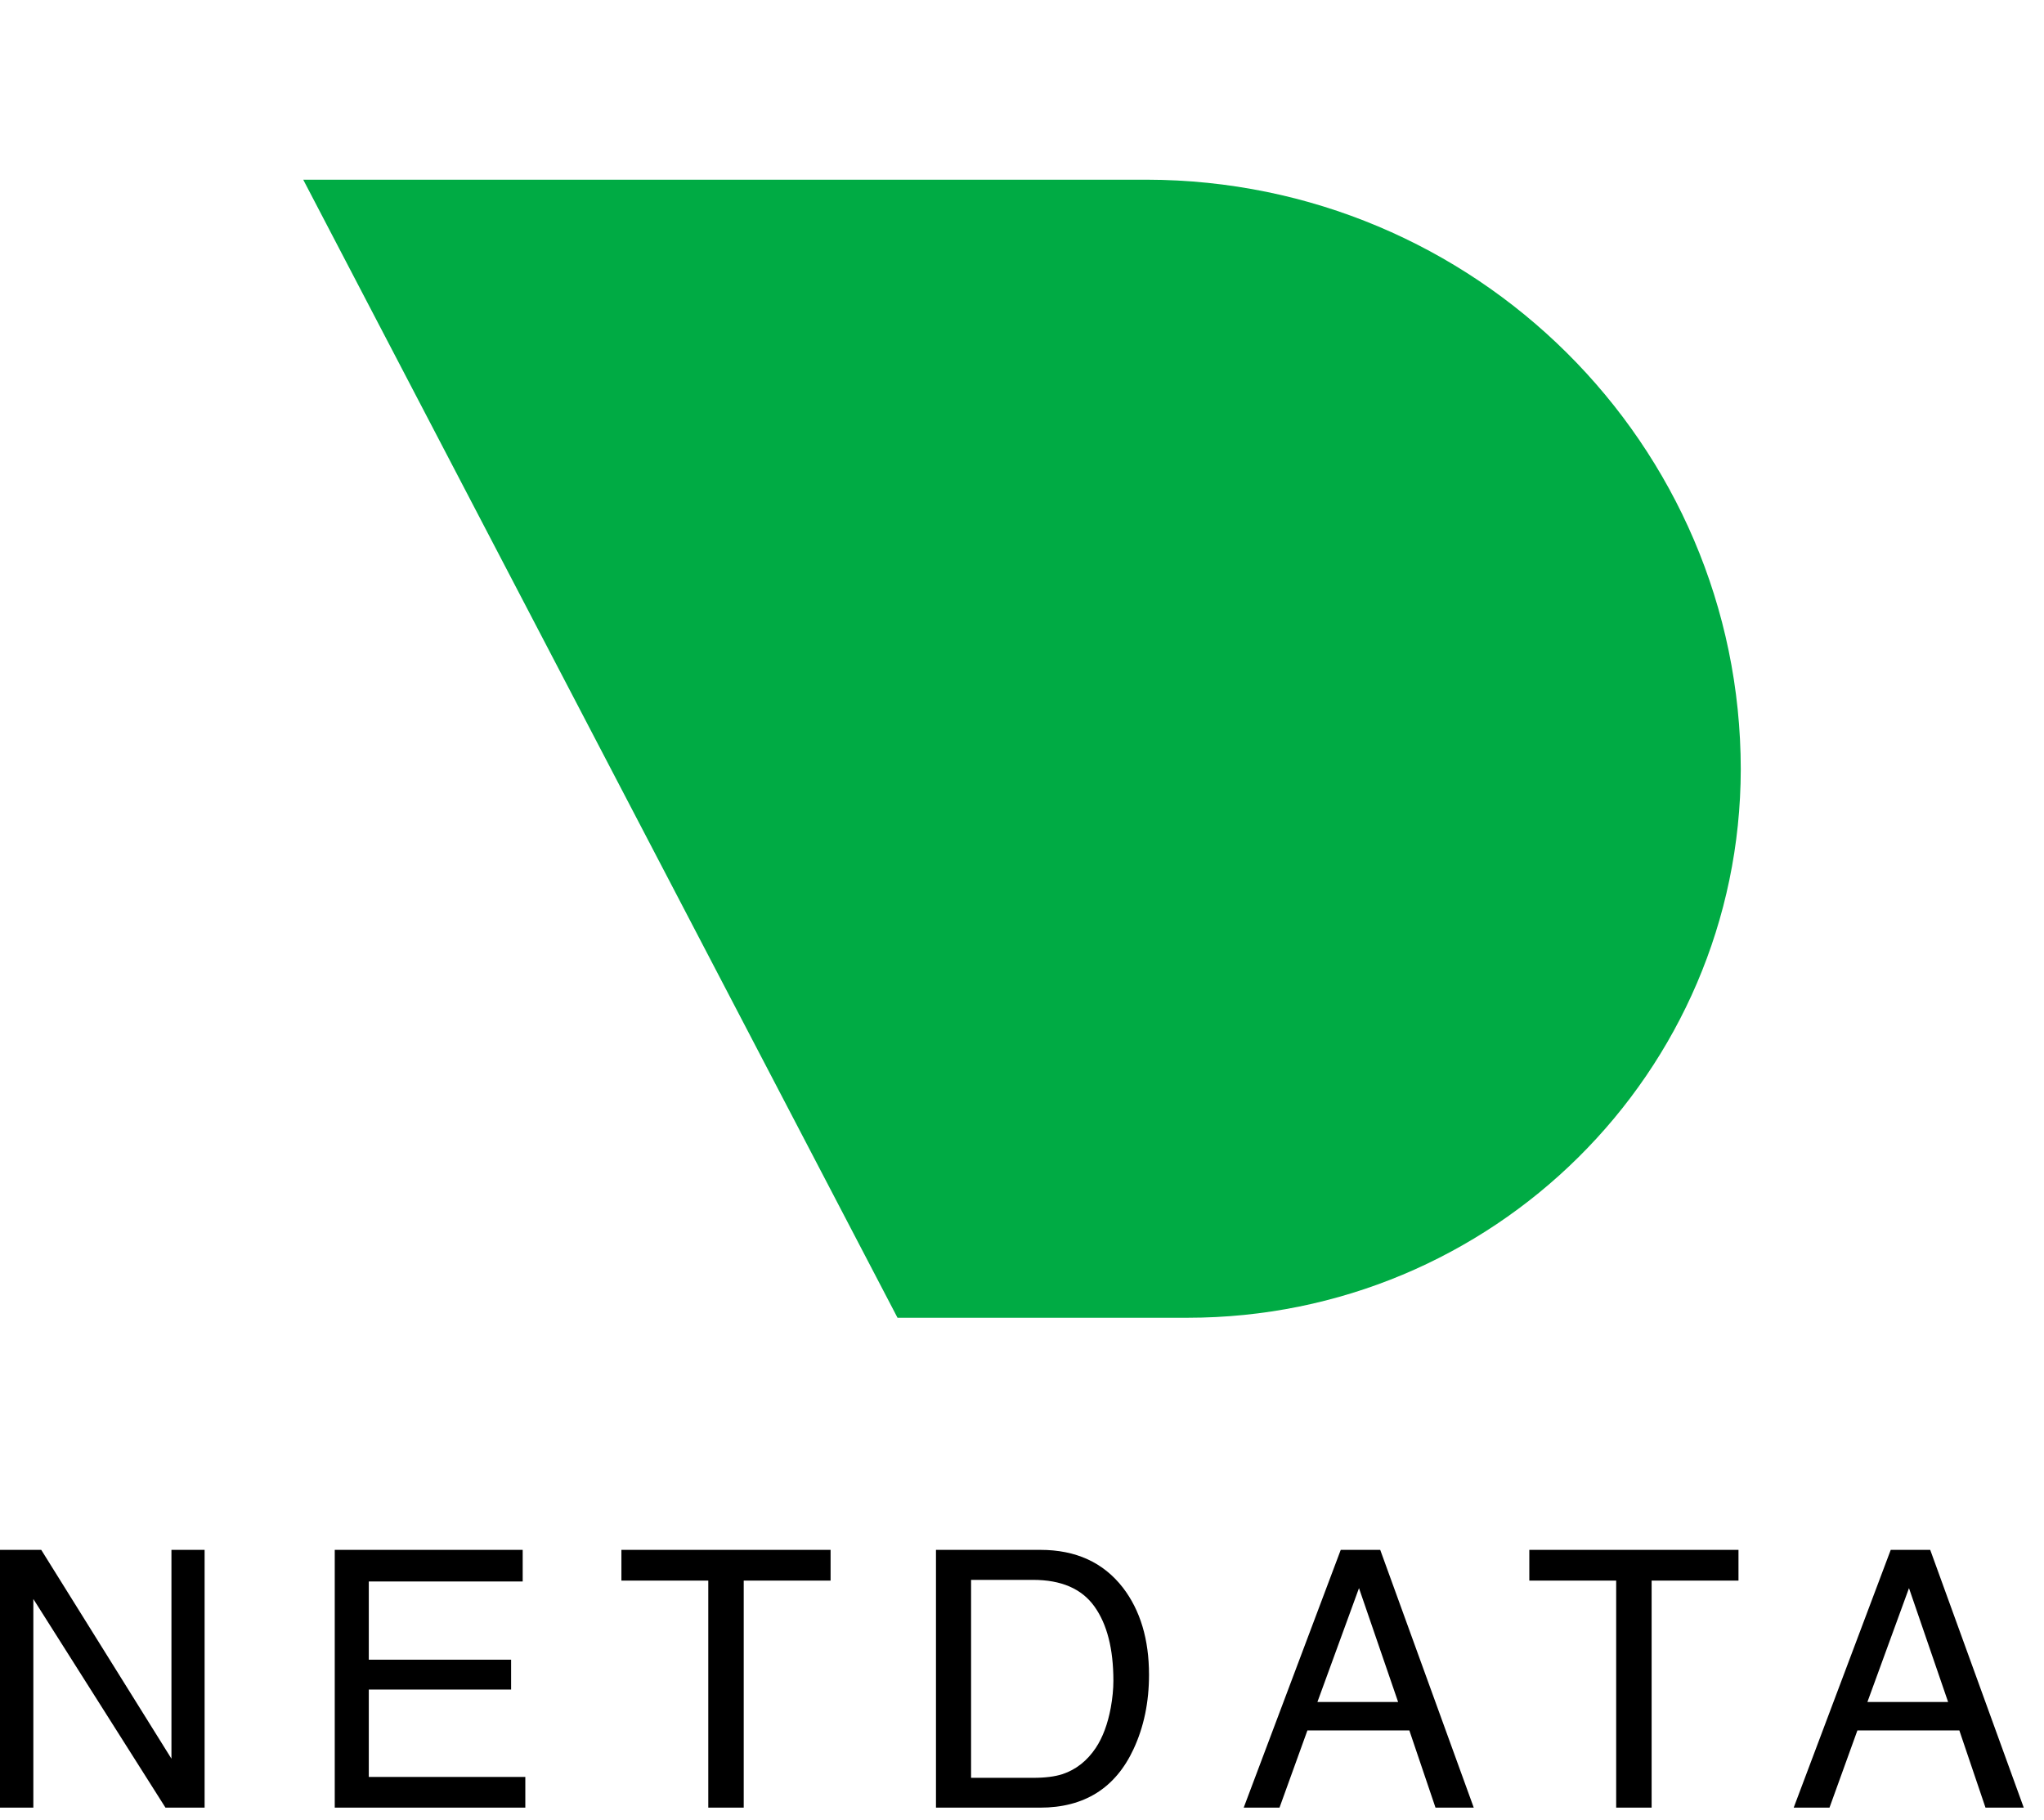
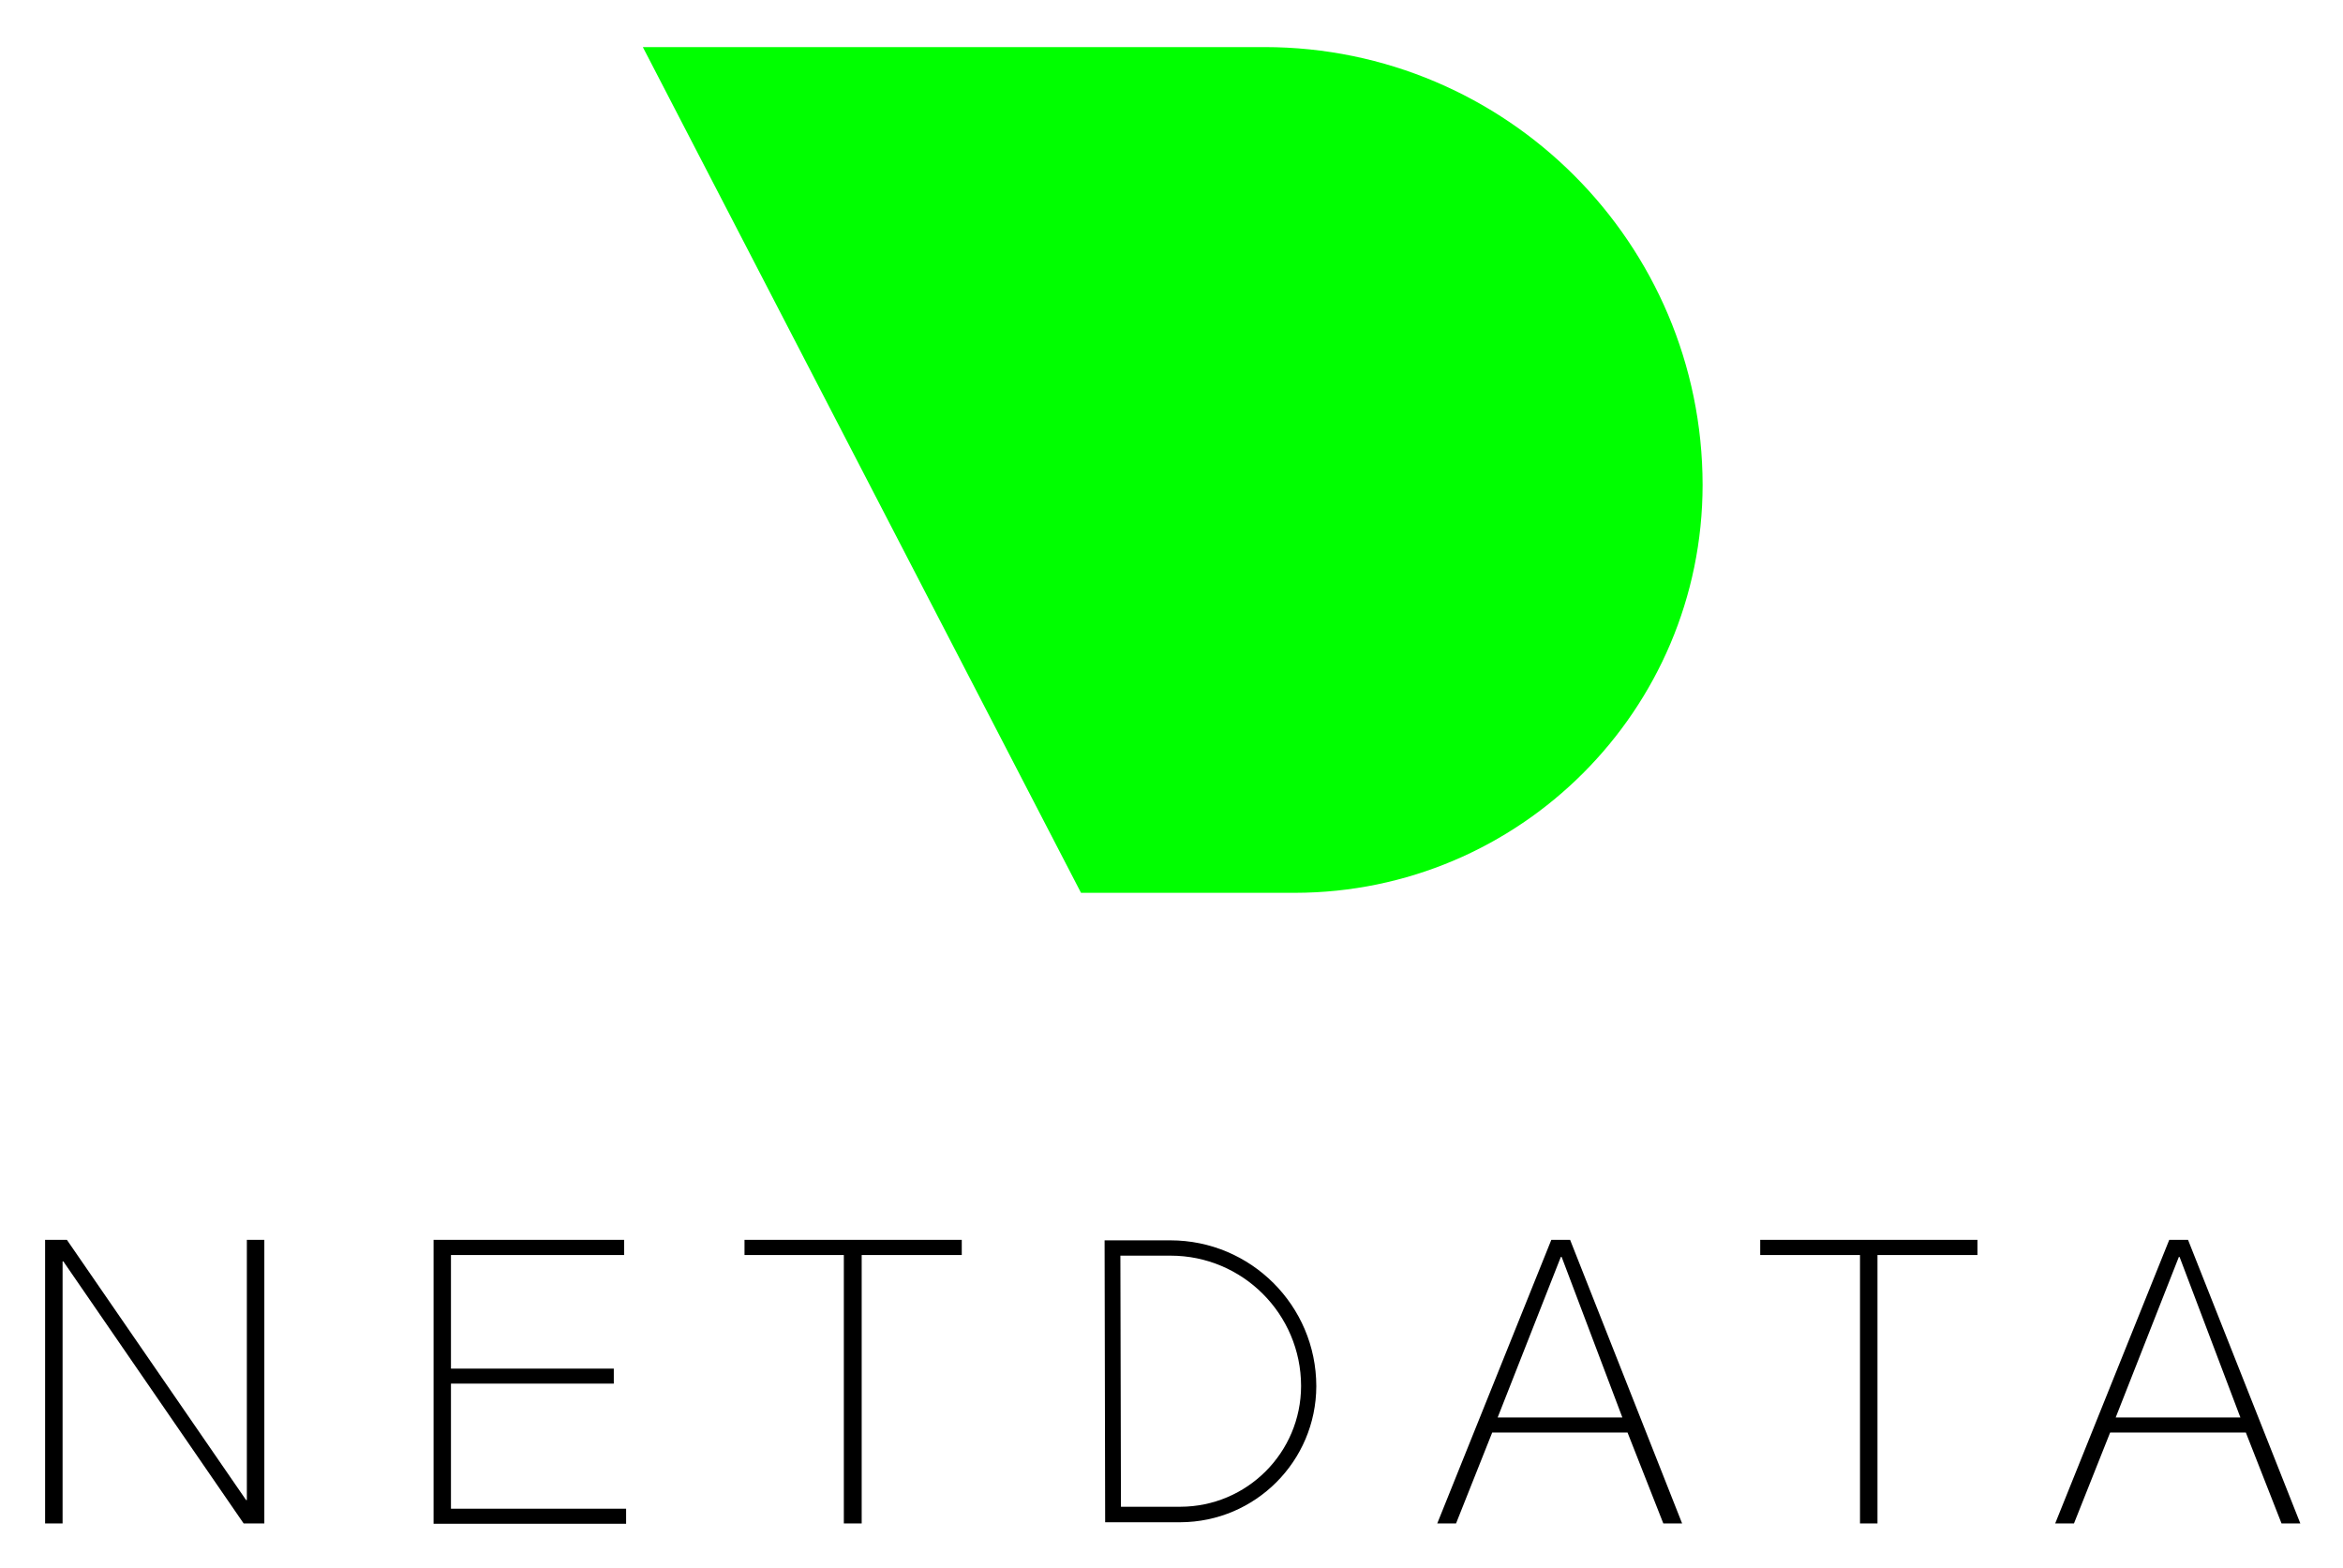
- <svg xmlns="http://www.w3.org/2000/svg" width="728" height="648" viewBox="0 0 728 648" fill="none">
-   <path fill-rule="evenodd" clip-rule="evenodd" d="M422.946 469.333H319.663L108 64H408.45C525.278 64.213 619.938 158.143 620 274.017C619.812 382.002 531.68 469.333 422.946 469.333Z" fill="#00AB44" />
-   <path fill-rule="evenodd" clip-rule="evenodd" d="M0 552H14.688L61.062 626.375V552H72.875V643.812H58.938L11.875 569.5V643.812H0V552ZM119.225 552H186.163V563.25H131.35V591.125H182.038V601.75H131.35V632.875H187.1V643.812H119.225V552ZM295.825 562.938V552H221.325V562.938H252.263V643.812H264.888V562.938H295.825ZM368.05 633.188C372.258 633.188 375.716 632.75 378.425 631.875C383.258 630.25 387.216 627.125 390.3 622.5C392.758 618.792 394.529 614.042 395.612 608.25C396.237 604.792 396.55 601.583 396.55 598.625C396.55 587.25 394.289 578.417 389.769 572.125C385.248 565.833 377.966 562.688 367.925 562.688H345.862V633.188H368.05ZM333.362 552H370.55C383.175 552 392.966 556.479 399.925 565.438C406.133 573.521 409.237 583.875 409.237 596.5C409.237 606.25 407.404 615.062 403.737 622.938C397.279 636.854 386.175 643.812 370.425 643.812H333.362V552ZM484.025 565.625L497.962 606.188H469.212L484.025 565.625ZM491.587 552H477.525L442.962 643.812H455.712L465.65 616.312H501.962L511.275 643.812H524.9L491.587 552ZM619.187 552V562.938H588.25V643.812H575.625V562.938H544.688V552H619.187ZM679.913 565.625L693.85 606.188H665.1L679.913 565.625ZM687.475 552H673.413L638.85 643.812H651.6L661.538 616.312H697.85L707.163 643.812H720.788L687.475 552Z" fill="black" />
+ <svg xmlns="http://www.w3.org/2000/svg" role="img" viewBox="-4.80 36.45 249.34 166.84">
+   <g>
+     <path d="M120.81,198.44h-8l-.06-30h7a15.54,15.54,0,0,1,15.53,15.52A14.52,14.52,0,0,1,120.81,198.44Zm-6.32-1.65h6.32a12.87,12.87,0,0,0,12.85-12.85,13.89,13.89,0,0,0-13.88-13.87h-5.35Z" />
+   </g>
+   <path d="M0 168.39H2.32l19.07 27.69h.08V168.39h1.86v30.18h-2.2L1.94 170.68H1.86v27.89H0zM41.34 168.39H61.62V170H43.19v12.09H60.52v1.6H43.19V197H61.83v1.6H41.34zM74.43 170v-1.61H97.55V170H86.9v28.57H85V170zM160.29 168.39h2l11.92 30.18h-2l-3.81-9.68H154l-3.85 9.68h-2zm7.56 18.9l-6.46-17.08h-.09l-6.72 17.08zM182.52 170v-1.61h23.12V170H195v28.57h-1.86V170zM226.05 168.39h2L240 198.57h-2l-3.8-9.68H219.76l-3.85 9.68h-2zm7.57 18.9l-6.47-17.08h-.08l-6.72 17.08z" />
+   <g data-name="mask-2">
+     <path fill="#0f0" d="M133,131.46H110.24l-46.63-90h66.18a46.65,46.65,0,0,1,46.6,46.6A43.45,43.45,0,0,1,133,131.46Z" />
+   </g>
</svg>
